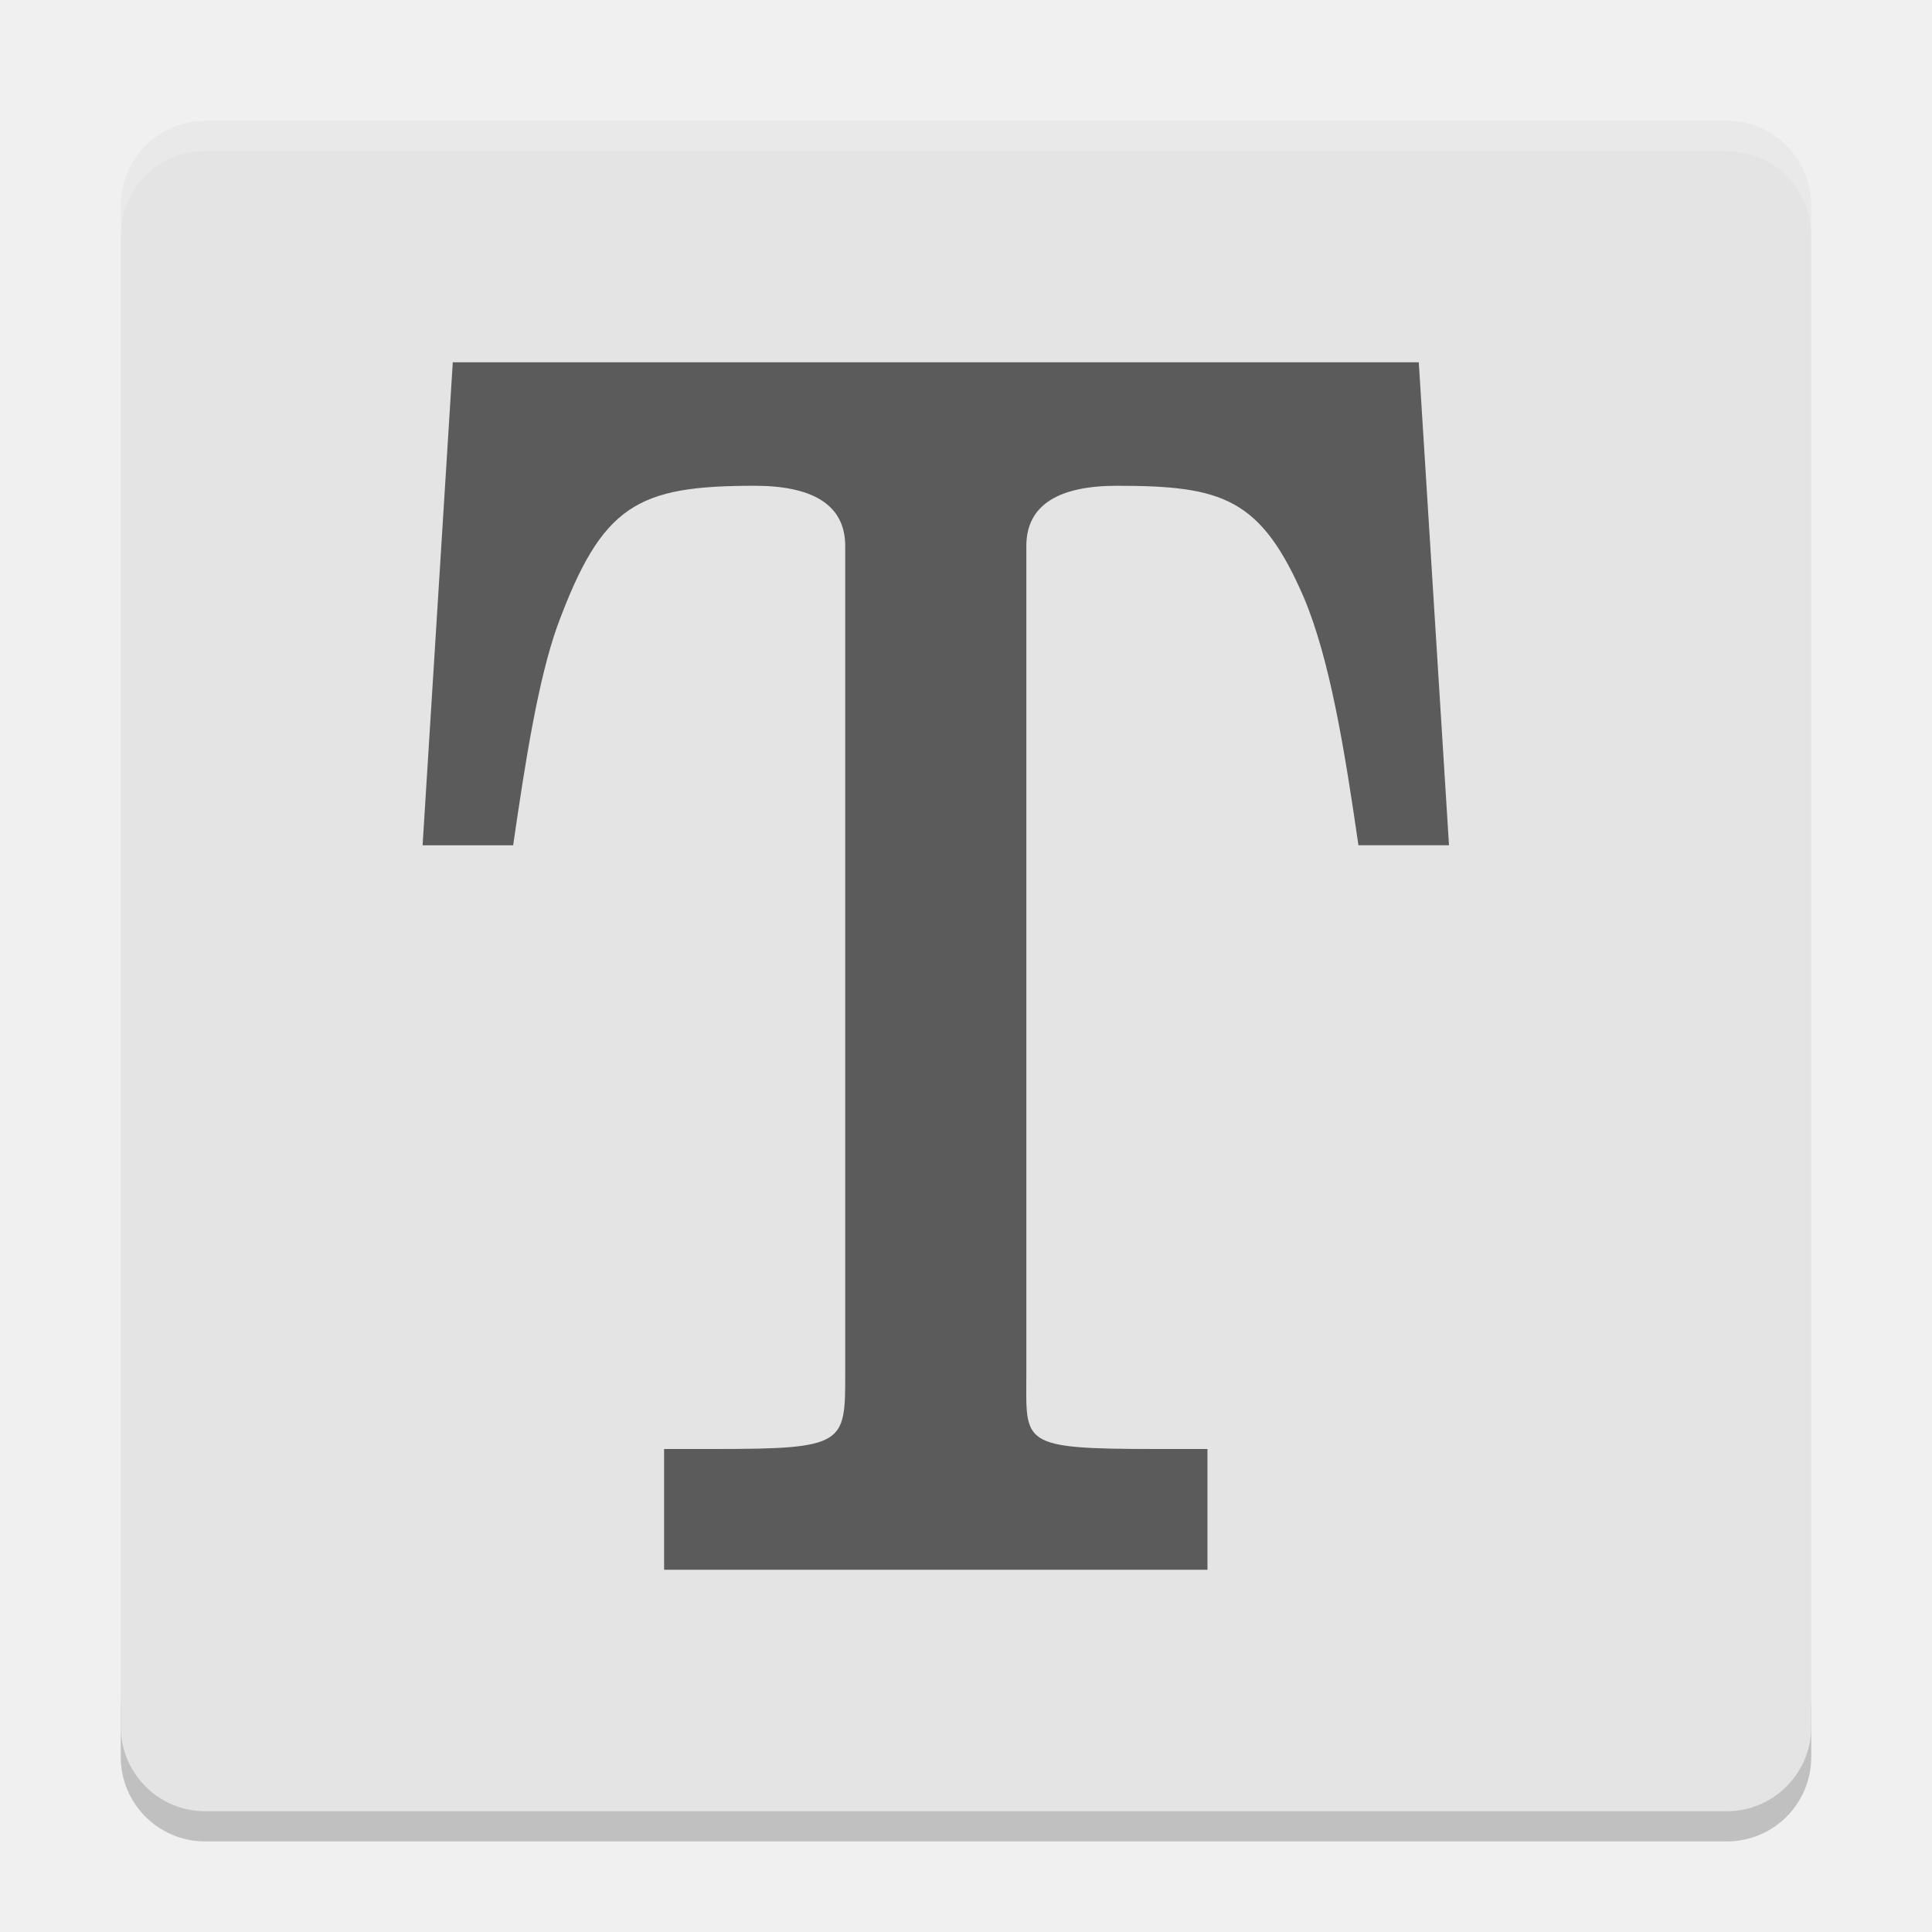
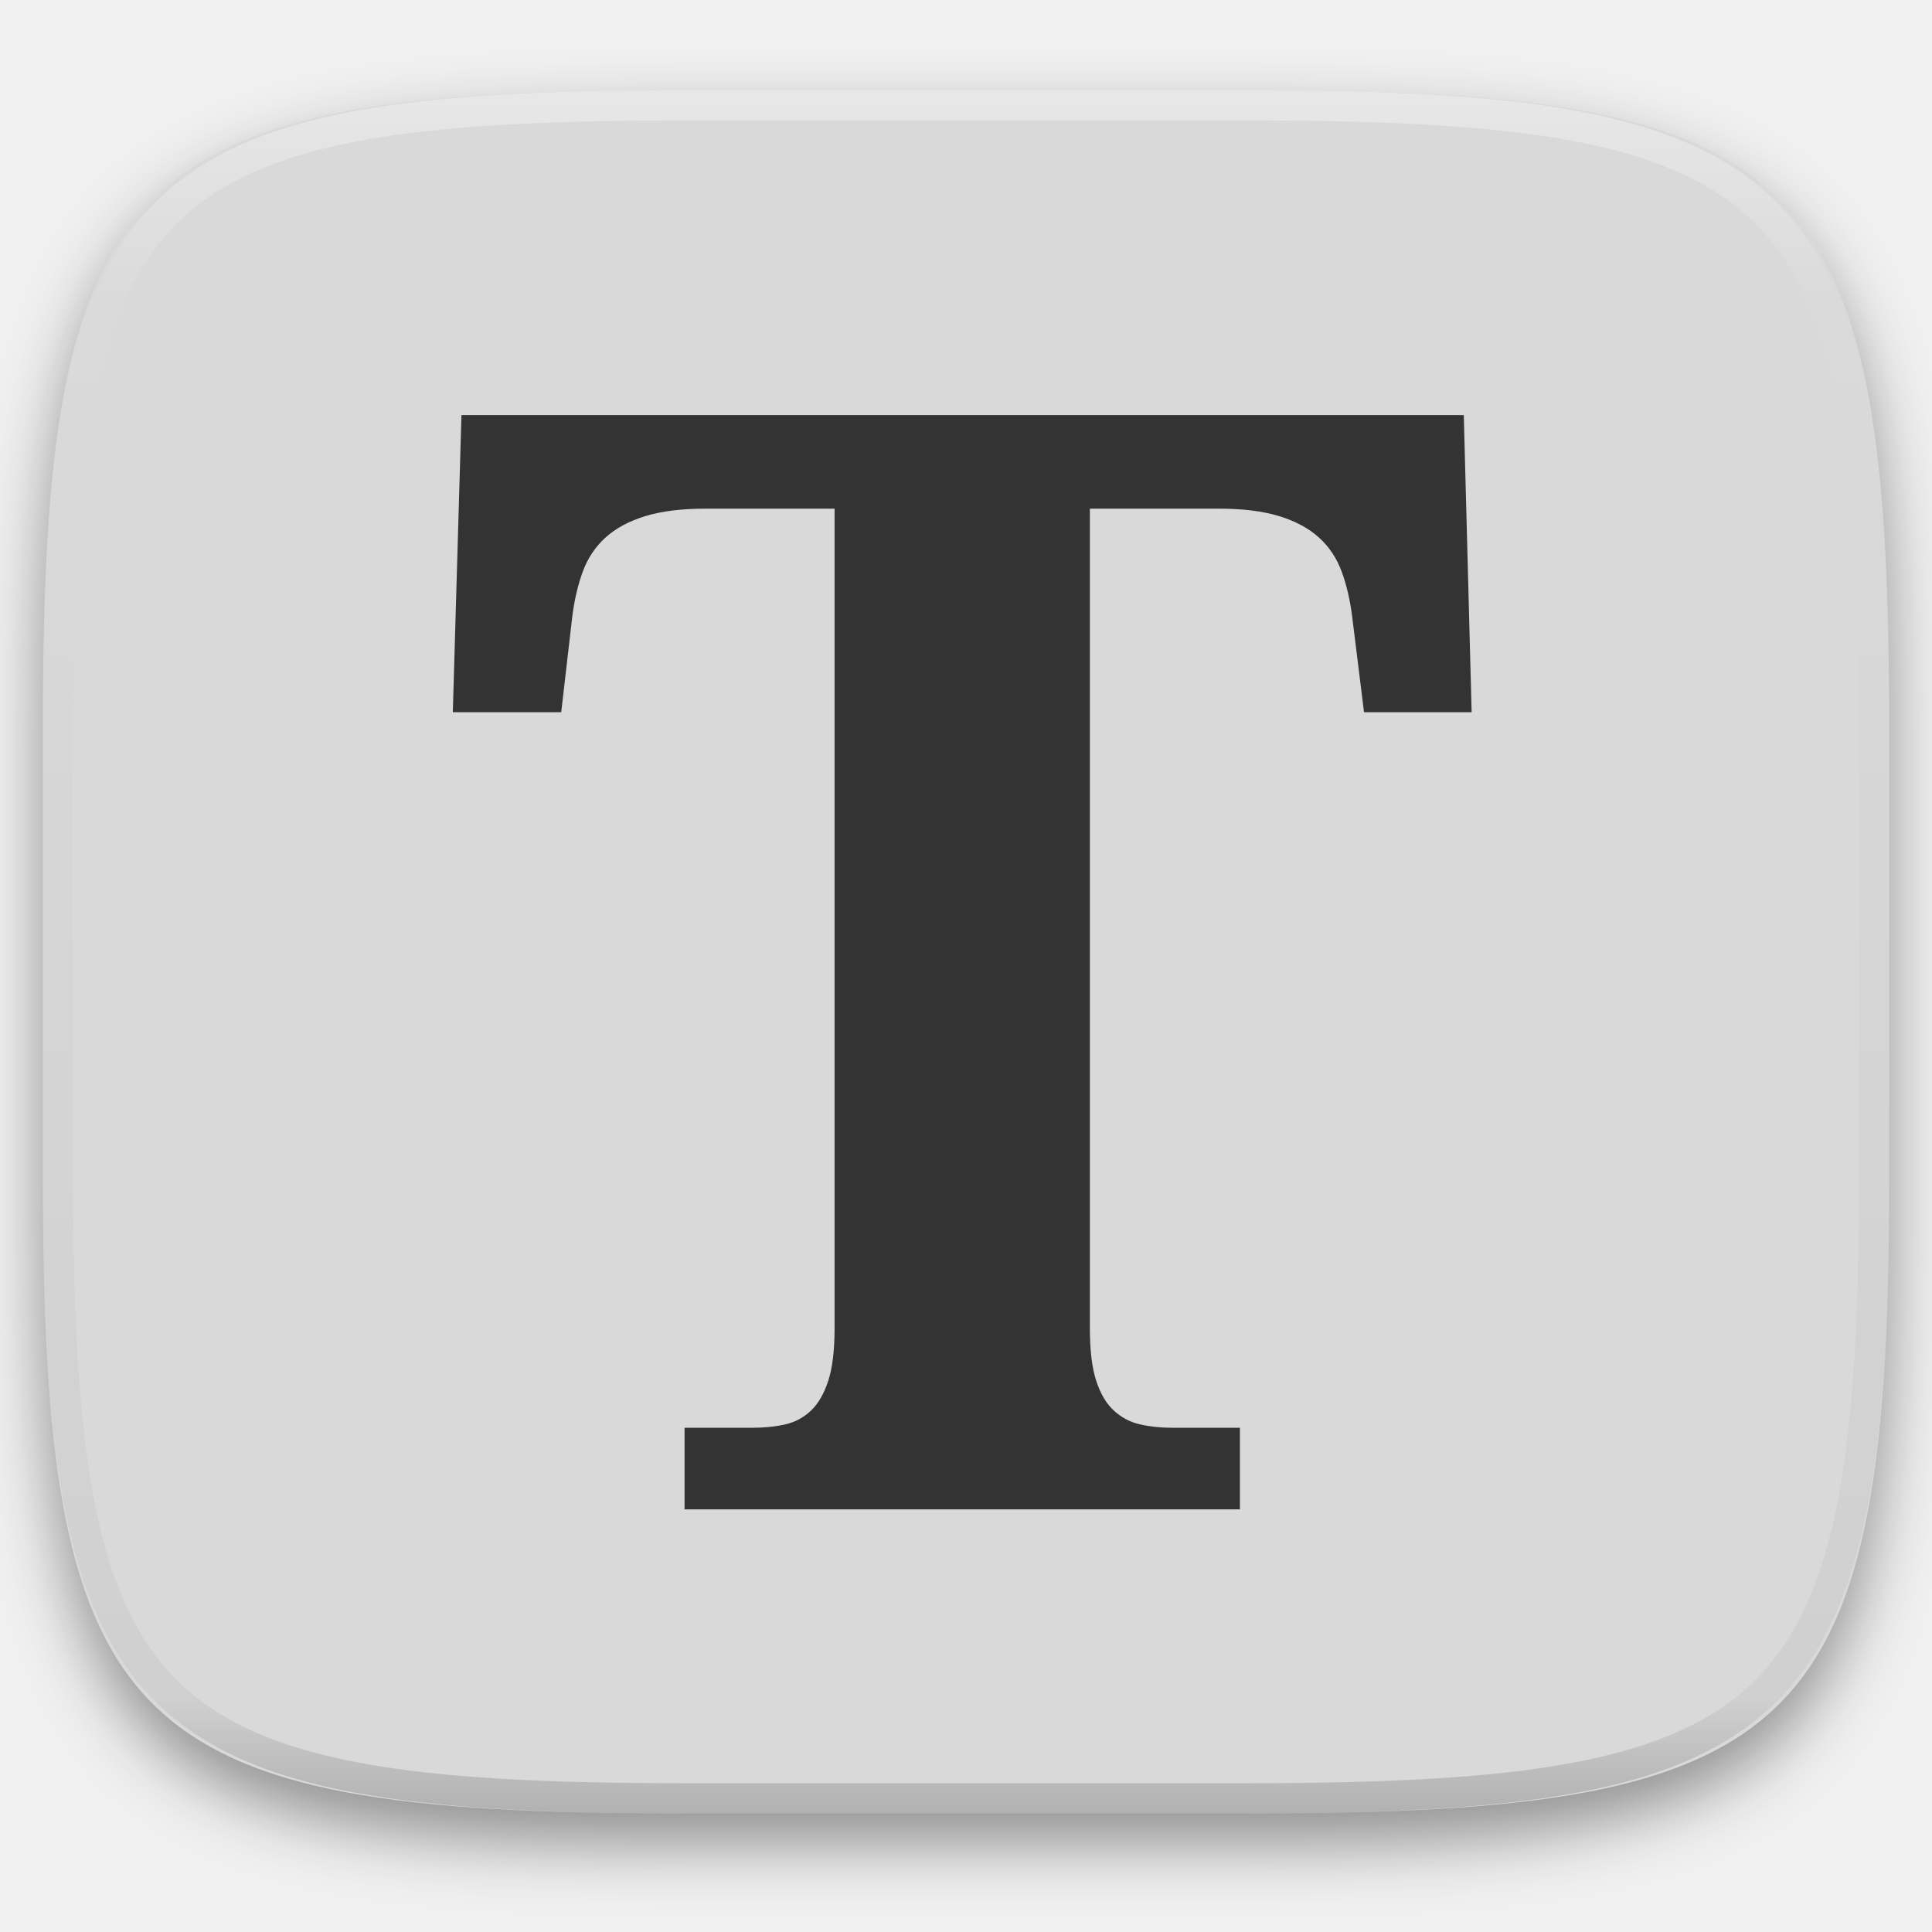
- <svg xmlns="http://www.w3.org/2000/svg" width="64" height="64" version="1">
-   <path style="opacity:0.2" d="m 4,56.2 0,2 c 0,1.55 1.25,2.8 2.801,2.8 L 57.2,61 C 58.75,61 60,59.75 60,58.2 l 0,-2 c 0,1.55 -1.25,2.8 -2.8,2.8 l -50.399,0 c -1.55,0 -2.8,-1.25 -2.8,-2.8 z" />
-   <rect style="fill:#e4e4e4" width="55.999" height="55.999" x="-60" y="-60" rx="2.8" ry="2.8" transform="matrix(0,-1,-1,0,0,0)" />
-   <path style="opacity:0.6" d="m 46.999,12.001 -32,0 -1,16 3,0 c 0.401,-2.77 0.827,-5.474 1.457,-7.246 1.488,-4.045 2.651,-4.663 6.543,-4.663 1.889,0 3,0.609 3,1.994 l 0,27.422 c 0,2.326 0,2.492 -4.328,2.492 l -1.672,0 0,4 18,0 0,-4 -1.672,0 c -4.58,0 -4.328,-0.166 -4.328,-2.492 l 0,-27.422 c 0,-1.385 1.111,-1.994 3,-1.994 3.491,0 4.77,0.397 6.201,3.721 0.86,2.05 1.342,5.03 1.8,8.187 l 3,0 z" />
-   <path style="opacity:0.2;fill:#ffffff" d="M 6.801 4 C 5.25 4 4 5.25 4 6.801 L 4 7.803 C 4 6.252 5.25 5.002 6.801 5.002 L 57.199 5.002 C 58.749 5.002 60 6.252 60 7.803 L 60 6.801 C 60 5.25 58.749 4 57.199 4 L 6.801 4 z" />
+ <svg xmlns="http://www.w3.org/2000/svg" style="isolation:isolate" viewBox="0 0 256 256" width="256" height="256">
+   <defs>
+     <filter id="gRXf2kuqvSKFJPv516BmXTgNKDQfvT7I" x="-200%" y="-200%" width="400%" height="400%" filterUnits="objectBoundingBox" color-interpolation-filters="sRGB">
+       <feGaussianBlur in="SourceGraphic" stdDeviation="4.294" />
+       <feOffset dx="0" dy="4" result="pf_100_offsetBlur" />
+       <feFlood flood-color="#000000" flood-opacity="0.4" />
+       <feComposite in2="pf_100_offsetBlur" operator="in" result="pf_100_dropShadow" />
+       <feBlend in="SourceGraphic" in2="pf_100_dropShadow" mode="normal" />
+     </filter>
+   </defs>
+   <g filter="url(#gRXf2kuqvSKFJPv516BmXTgNKDQfvT7I)">
+     <path d=" M 165.689 11.95 C 239.745 11.95 250.328 22.507 250.328 96.494 L 250.328 155.745 C 250.328 229.731 239.745 240.288 165.689 240.288 L 90.319 240.288 C 16.264 240.288 5.68 229.731 5.68 155.745 L 5.68 96.494 C 5.68 22.507 16.264 11.95 90.319 11.95 L 165.689 11.95 L 165.689 11.95 Z " id="Path" fill="rgb(217,217,217)" />
+   </g>
+   <path d=" M 144.414 67.398 L 144.414 175.999 Q 144.414 180.363 145.246 182.941 Q 146.079 185.52 147.589 186.908 Q 149.098 188.298 151.076 188.743 Q 153.053 189.189 155.343 189.189 L 164.294 189.189 L 164.294 200 L 90.706 200 L 90.706 189.189 L 99.657 189.189 Q 102.052 189.189 104.028 188.743 Q 106.006 188.298 107.463 186.908 Q 108.921 185.52 109.754 182.941 Q 110.586 180.363 110.586 175.999 L 110.586 67.398 L 93.516 67.398 Q 88.728 67.398 85.502 68.39 Q 82.274 69.381 80.245 71.216 Q 78.215 73.051 77.226 75.729 Q 76.237 78.406 75.821 81.778 L 74.365 94.374 L 60 94.374 L 61.145 55 L 193.959 55 L 195 94.374 L 180.74 94.374 L 179.179 81.778 Q 178.763 78.406 177.774 75.729 Q 176.785 73.051 174.755 71.216 Q 172.726 69.381 169.498 68.39 Q 166.272 67.398 161.484 67.398 L 144.414 67.398 L 144.414 67.398 Z " id="Path" fill="rgb(51,51,51)" />
+   <g opacity="0.4">
+     <linearGradient id="_lgradient_488" x1="0.517" y1="0" x2="0.517" y2="1" gradientTransform="matrix(244.65,0,0,228.34,5.68,11.95)" gradientUnits="userSpaceOnUse">
+       <stop offset="0%" stop-opacity="1" style="stop-color:rgb(255,255,255)" />
+       <stop offset="12.5%" stop-opacity="0.098" style="stop-color:rgb(255,255,255)" />
+       <stop offset="92.5%" stop-opacity="0.098" style="stop-color:rgb(0,0,0)" />
+       <stop offset="100%" stop-opacity="0.498" style="stop-color:rgb(0,0,0)" />
+     </linearGradient>
+     <path d=" M 165.068 11.951 C 169.396 11.941 173.724 11.991 178.052 12.089 C 181.927 12.167 185.803 12.315 189.678 12.541 C 193.131 12.737 196.583 13.022 200.026 13.395 C 203.085 13.73 206.144 14.181 209.174 14.741 C 211.889 15.243 214.574 15.881 217.22 16.657 C 219.62 17.355 221.971 18.219 224.243 19.241 C 226.358 20.184 228.384 21.304 230.302 22.591 C 232.142 23.829 233.863 25.244 235.437 26.806 C 237.001 28.378 238.417 30.088 239.656 31.925 C 240.945 33.841 242.066 35.865 243.02 37.967 C 244.043 40.247 244.909 42.585 245.617 44.972 C 246.394 47.615 247.034 50.297 247.535 53.009 C 248.096 56.035 248.548 59.081 248.883 62.136 C 249.257 65.575 249.542 69.014 249.739 72.462 C 249.965 76.323 250.112 80.194 250.201 84.055 C 250.289 88.378 250.339 92.701 250.329 97.014 L 250.329 155.226 C 250.339 159.549 250.289 163.862 250.201 168.185 C 250.112 172.056 249.965 175.917 249.739 179.778 C 249.542 183.226 249.257 186.675 248.883 190.104 C 248.548 193.159 248.096 196.215 247.535 199.241 C 247.034 201.943 246.394 204.625 245.617 207.268 C 244.909 209.655 244.043 212.003 243.02 214.273 C 242.066 216.385 240.945 218.399 239.656 220.315 C 238.417 222.152 237.001 223.872 235.437 225.434 C 233.863 226.996 232.142 228.411 230.302 229.649 C 228.384 230.936 226.358 232.056 224.243 232.999 C 221.971 234.021 219.62 234.885 217.22 235.593 C 214.574 236.369 211.889 237.007 209.174 237.499 C 206.144 238.068 203.085 238.51 200.026 238.845 C 196.583 239.218 193.131 239.503 189.678 239.699 C 185.803 239.925 181.927 240.073 178.052 240.161 C 173.724 240.249 169.396 240.299 165.068 240.289 L 90.942 240.289 C 86.614 240.299 82.286 240.249 77.958 240.161 C 74.083 240.073 70.207 239.925 66.332 239.699 C 62.879 239.503 59.427 239.218 55.984 238.845 C 52.925 238.51 49.866 238.068 46.836 237.499 C 44.121 237.007 41.436 236.369 38.79 235.593 C 36.39 234.885 34.039 234.021 31.767 232.999 C 29.652 232.056 27.626 230.936 25.708 229.649 C 23.868 228.411 22.147 226.996 20.573 225.434 C 19.009 223.872 17.593 222.152 16.354 220.315 C 15.065 218.399 13.944 216.385 12.99 214.273 C 11.967 212.003 11.101 209.655 10.393 207.268 C 9.616 204.625 8.976 201.943 8.475 199.241 C 7.914 196.215 7.462 193.159 7.127 190.104 C 6.753 186.675 6.468 183.226 6.271 179.778 C 6.045 175.917 5.898 172.056 5.809 168.185 C 5.721 163.862 5.671 159.549 5.681 155.226 L 5.681 97.014 C 5.671 92.701 5.721 88.378 5.809 84.055 C 5.898 80.194 6.045 76.323 6.271 72.462 C 6.468 69.014 6.753 65.575 7.127 62.136 C 7.462 59.081 7.914 56.035 8.475 53.009 C 8.976 50.297 9.616 47.615 10.393 44.972 C 11.101 42.585 11.967 40.247 12.99 37.967 C 13.944 35.865 15.065 33.841 16.354 31.925 C 17.593 30.088 19.009 28.378 20.573 26.806 C 22.147 25.244 23.868 23.829 25.708 22.591 C 27.626 21.304 29.652 20.184 31.767 19.241 C 34.039 18.219 36.39 17.355 38.79 16.657 C 41.436 15.881 44.121 15.243 46.836 14.741 C 49.866 14.181 52.925 13.73 55.984 13.395 C 59.427 13.022 62.879 12.737 66.332 12.541 C 70.207 12.315 74.083 12.167 77.958 12.089 C 82.286 11.991 86.614 11.941 90.942 11.951 L 165.068 11.951 Z  M 165.078 15.96 C 169.376 15.95 173.675 15.999 177.973 16.087 C 181.8 16.176 185.626 16.323 189.452 16.539 C 192.836 16.736 196.219 17.011 199.583 17.384 C 202.554 17.699 205.515 18.131 208.446 18.681 C 211.023 19.153 213.58 19.762 216.099 20.499 C 218.322 21.147 220.495 21.953 222.6 22.896 C 224.509 23.751 226.338 24.763 228.069 25.922 C 229.692 27.013 231.207 28.26 232.594 29.646 C 233.981 31.031 235.23 32.544 236.332 34.165 C 237.492 35.894 238.506 37.712 239.361 39.608 C 240.306 41.72 241.112 43.892 241.761 46.102 C 242.509 48.617 243.109 51.162 243.591 53.736 C 244.132 56.664 244.565 59.611 244.889 62.578 C 245.263 65.938 245.539 69.308 245.735 72.688 C 245.952 76.51 246.109 80.322 246.188 84.144 C 246.276 88.437 246.325 92.721 246.325 97.014 C 246.325 97.014 246.325 97.014 246.325 97.014 L 246.325 155.226 C 246.325 155.226 246.325 155.226 246.325 155.226 C 246.325 159.519 246.276 163.803 246.188 168.096 C 246.109 171.918 245.952 175.74 245.735 179.552 C 245.539 182.932 245.263 186.302 244.889 189.672 C 244.565 192.629 244.132 195.576 243.591 198.504 C 243.109 201.078 242.509 203.623 241.761 206.138 C 241.112 208.358 240.306 210.52 239.361 212.632 C 238.506 214.528 237.492 216.356 236.332 218.075 C 235.23 219.706 233.981 221.219 232.594 222.604 C 231.207 223.98 229.692 225.227 228.069 226.318 C 226.338 227.477 224.509 228.489 222.6 229.344 C 220.495 230.297 218.322 231.093 216.099 231.741 C 213.58 232.478 211.023 233.087 208.446 233.559 C 205.515 234.109 202.554 234.541 199.583 234.865 C 196.219 235.229 192.836 235.514 189.452 235.701 C 185.626 235.917 181.8 236.074 177.973 236.153 C 173.675 236.251 169.376 236.29 165.078 236.29 C 165.078 236.29 165.078 236.29 165.068 236.29 L 90.942 236.29 C 90.932 236.29 90.932 236.29 90.932 236.29 C 86.634 236.29 82.335 236.251 78.037 236.153 C 74.21 236.074 70.384 235.917 66.558 235.701 C 63.174 235.514 59.791 235.229 56.427 234.865 C 53.456 234.541 50.495 234.109 47.564 233.559 C 44.987 233.087 42.43 232.478 39.911 231.741 C 37.688 231.093 35.515 230.297 33.41 229.344 C 31.501 228.489 29.672 227.477 27.941 226.318 C 26.318 225.227 24.803 223.98 23.416 222.604 C 22.029 221.219 20.78 219.706 19.678 218.075 C 18.518 216.356 17.504 214.528 16.649 212.632 C 15.704 210.52 14.898 208.358 14.249 206.138 C 13.501 203.623 12.901 201.078 12.419 198.504 C 11.878 195.576 11.445 192.629 11.121 189.672 C 10.747 186.302 10.472 182.932 10.275 179.552 C 10.058 175.74 9.901 171.918 9.822 168.096 C 9.734 163.803 9.685 159.519 9.685 155.226 C 9.685 155.226 9.685 155.226 9.685 155.226 L 9.685 97.014 C 9.685 97.014 9.685 97.014 9.685 97.014 C 9.685 92.721 9.734 88.437 9.822 84.144 C 9.901 80.322 10.058 76.51 10.275 72.688 C 10.472 69.308 10.747 65.938 11.121 62.578 C 11.445 59.611 11.878 56.664 12.419 53.736 C 12.901 51.162 13.501 48.617 14.249 46.102 C 14.898 43.892 15.704 41.72 16.649 39.608 C 17.504 37.712 18.518 35.894 19.678 34.165 C 20.78 32.544 22.029 31.031 23.416 29.646 C 24.803 28.26 26.318 27.013 27.941 25.922 C 29.672 24.763 31.501 23.751 33.41 22.896 C 35.515 21.953 37.688 21.147 39.911 20.499 C 42.43 19.762 44.987 19.153 47.564 18.681 C 50.495 18.131 53.456 17.699 56.427 17.384 C 59.791 17.011 63.174 16.736 66.558 16.539 C 70.384 16.323 74.21 16.176 78.037 16.087 C 82.335 15.999 86.634 15.95 90.932 15.96 C 90.932 15.96 90.932 15.96 90.942 15.96 L 165.068 15.96 C 165.078 15.96 165.078 15.96 165.078 15.96 Z " fill-rule="evenodd" id="highlight" fill="url(#_lgradient_488)" />
+   </g>
</svg>
